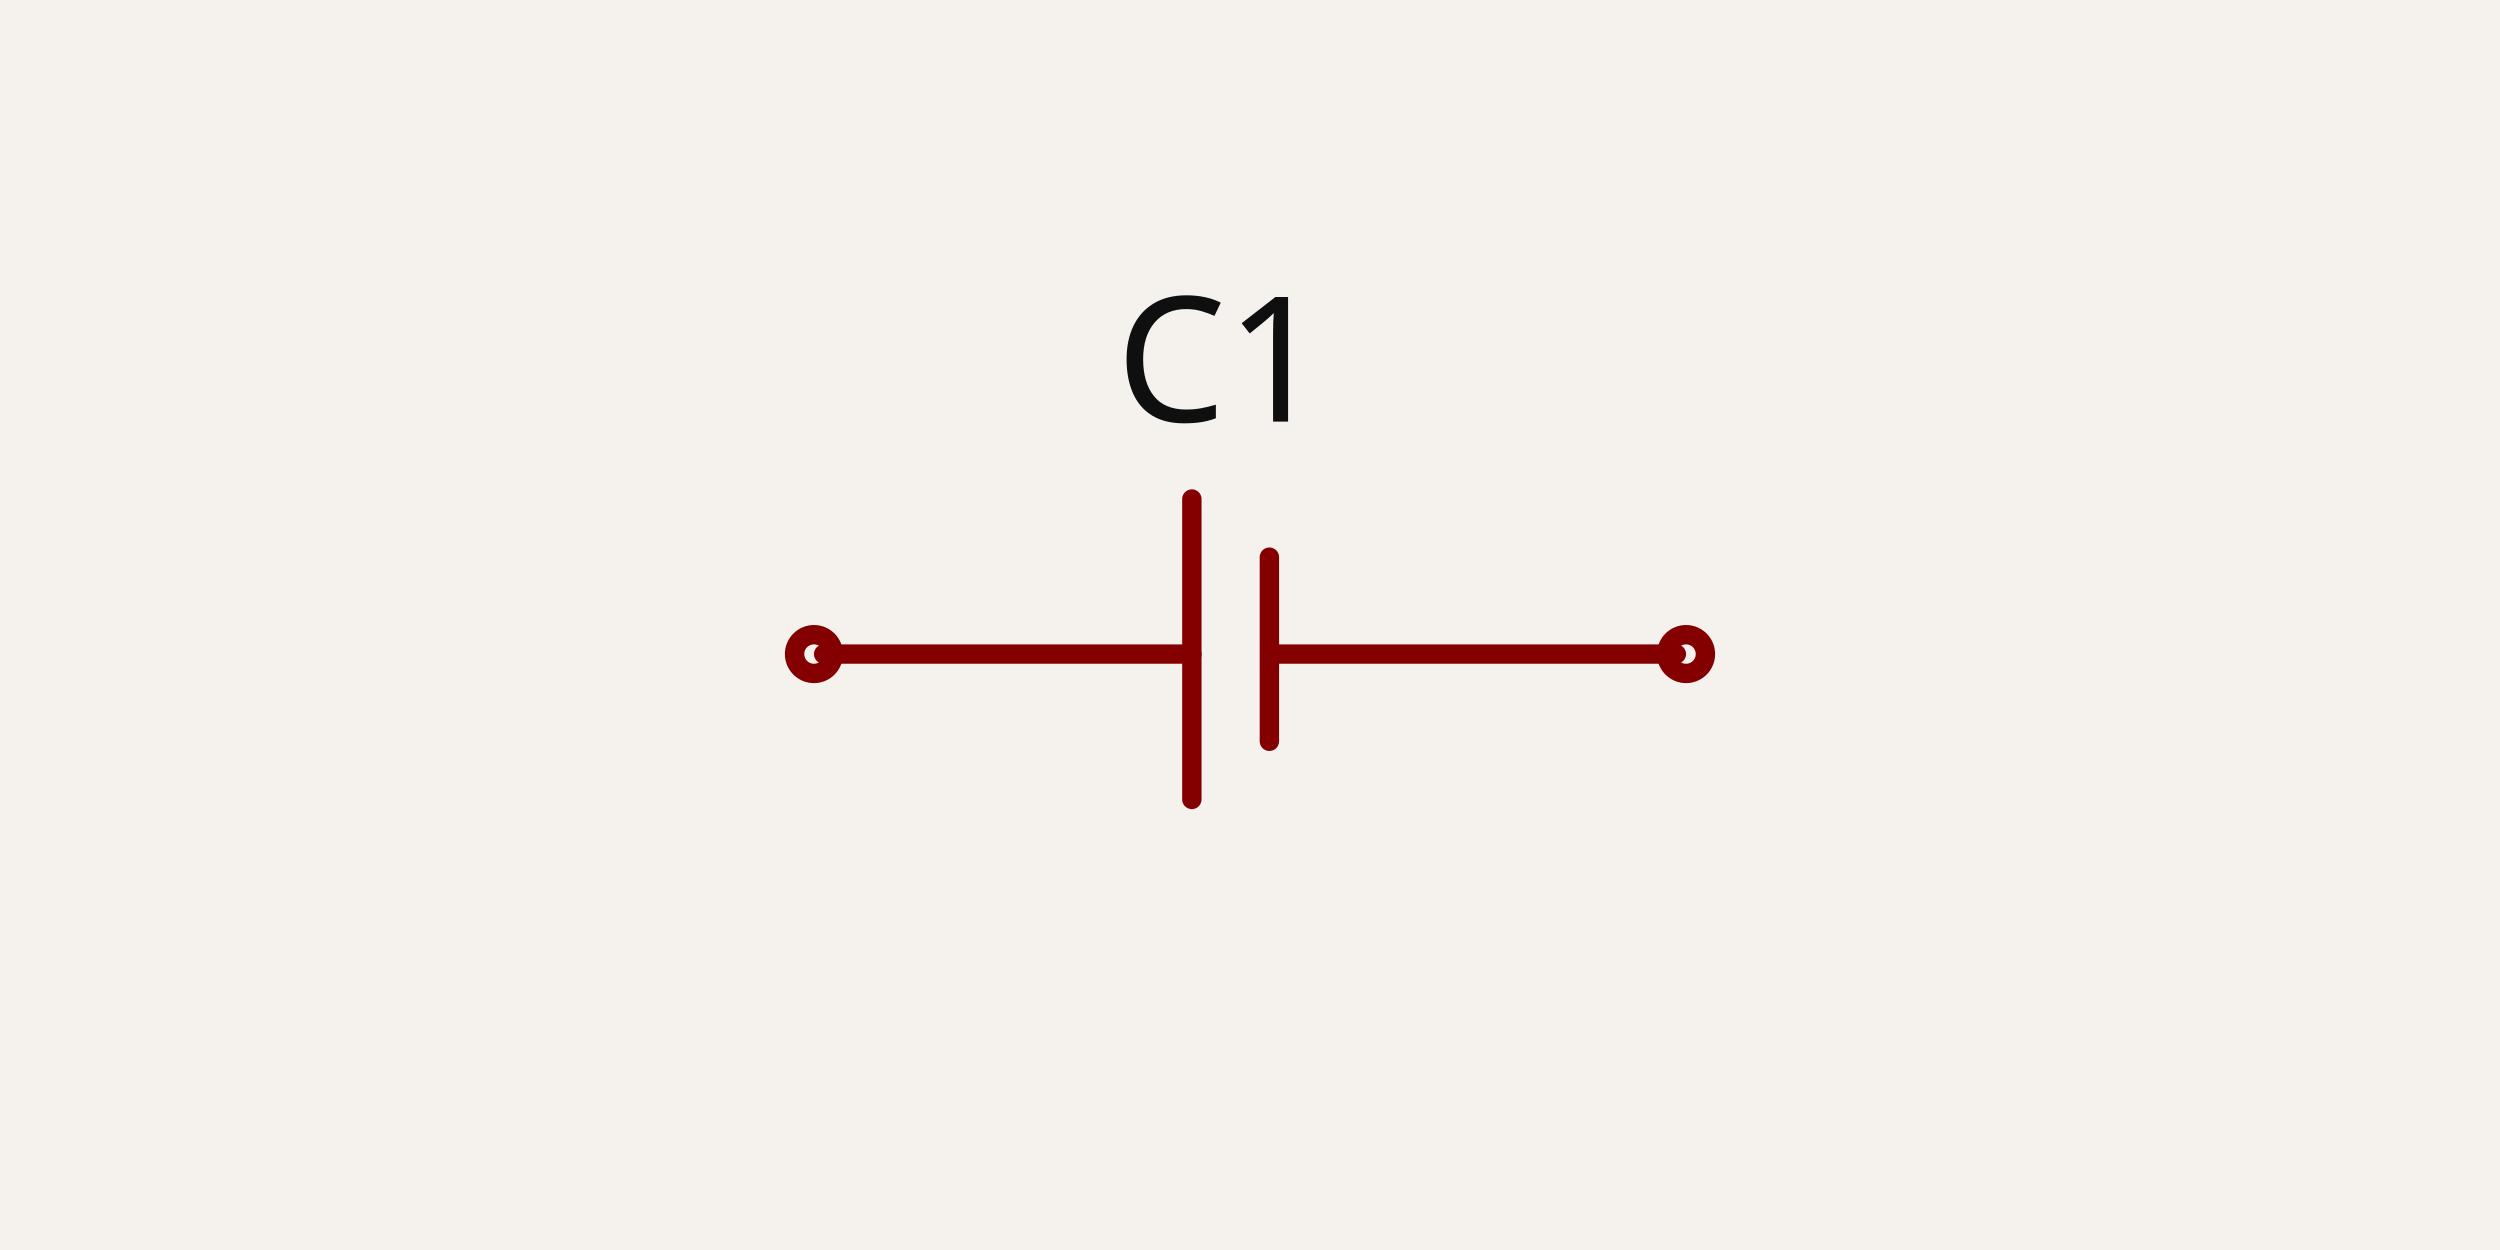
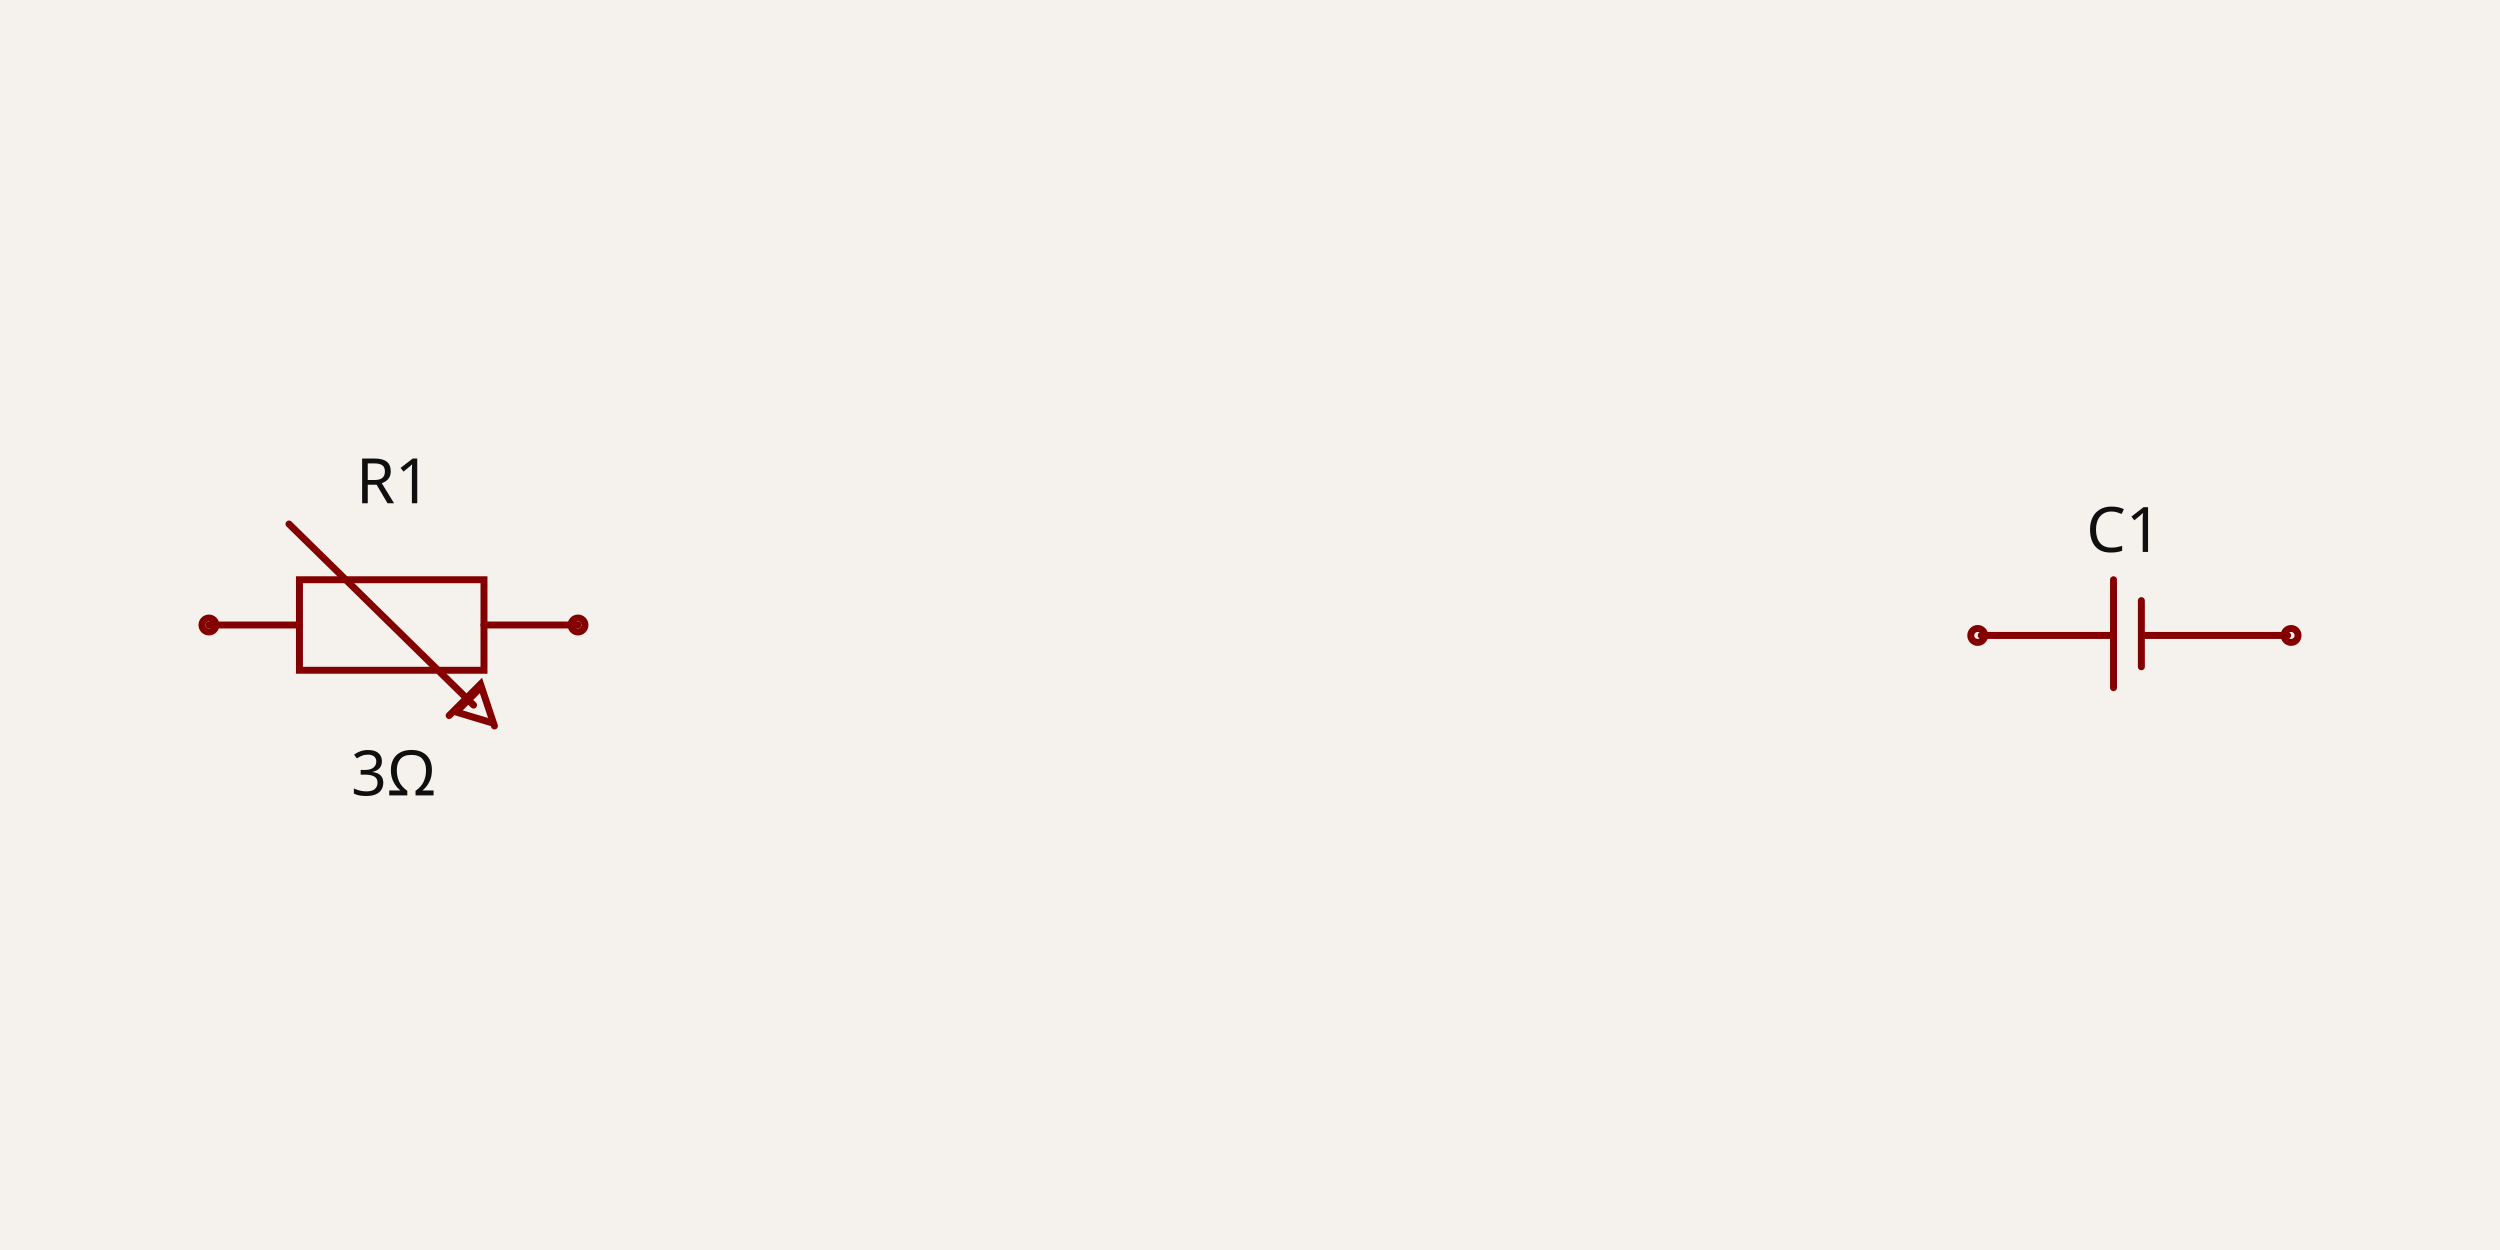
- <svg xmlns="http://www.w3.org/2000/svg" width="1200" height="600" style="background-color: rgb(245, 241, 237)" data-real-to-screen-transform="matrix(465.1162790698,0,0,-465.1162790698,600,300)">
+ <svg xmlns="http://www.w3.org/2000/svg" width="1200" height="600" style="background-color: rgb(245, 241, 237)" data-real-to-screen-transform="matrix(167.1309192201,0,0,-167.1309192201,1024.5125348189,300)">
  <style>
              .boundary { fill: rgb(245, 241, 237); }
              .schematic-boundary { fill: none; stroke: #fff; }
              .component { fill: none; stroke: rgb(132, 0, 0); }
              .chip { fill: rgb(255, 255, 194); stroke: rgb(132, 0, 0); }
              .component-pin { fill: none; stroke: rgb(132, 0, 0); }
              /* Basic per-trace hover fallback */
              .trace:hover {
                filter: invert(1);
              }
              .trace:hover .trace-crossing-outline {
                opacity: 0;
              }
              .trace:hover .trace-junction {
                filter: invert(1);
              }
              /* Net-hover highlighting: when a trace or its overlays are hovered,
                 invert color for all traces (base + overlays) sharing the same
                 subcircuit connectivity key. Also hide crossing outline during hover. */
              
              .text { font-family: sans-serif; fill: rgb(0, 150, 0); }
              .pin-number { fill: rgb(169, 0, 0); }
              .port-label { fill: rgb(0, 100, 100); }
              .component-name { fill: rgb(0, 100, 100); }
            </style>
  <rect class="boundary" x="0" y="0" width="1200" height="600" />
  <g data-circuit-json-type="schematic_component" data-schematic-component-id="schematic_component_0">
-     <rect class="component-overlay" x="395.349" y="239.535" width="409.302" height="144.186" fill="transparent" />
-     <path d="M 572.093 239.535 L 572.093 383.721" stroke="rgb(132, 0, 0)" fill="none" stroke-width="9.302px" stroke-linecap="round" />
-     <path d="M 609.302 267.442 L 609.302 355.814" stroke="rgb(132, 0, 0)" fill="none" stroke-width="9.302px" stroke-linecap="round" />
-     <path d="M 572.093 313.953 L 395.349 313.953" stroke="rgb(132, 0, 0)" fill="none" stroke-width="9.302px" stroke-linecap="round" />
-     <path d="M 804.651 313.953 L 613.953 313.953" stroke="rgb(132, 0, 0)" fill="none" stroke-width="9.302px" stroke-linecap="round" />
-     <text x="586.047" y="202.357" stroke="rgb(245, 241, 237)" stroke-width="9.302px" paint-order="stroke" fill="rgb(15, 15, 15)" font-family="sans-serif" text-anchor="middle" dominant-baseline="auto" font-size="83.721px">C1</text>
-     <text x="586.047" y="458.109" fill="rgb(15, 15, 15)" font-family="sans-serif" text-anchor="middle" dominant-baseline="hanging" font-size="83.721px" />
-     <circle cx="390.698" cy="313.953" r="9.302px" stroke-width="9.302px" fill="none" stroke="rgb(132, 0, 0)" />
-     <circle cx="809.302" cy="313.953" r="9.302px" stroke-width="9.302px" fill="none" stroke="rgb(132, 0, 0)" />
+     <rect class="component-overlay" x="950.975" y="278.273" width="147.075" height="51.811" fill="transparent" />
+     <path d="M 1014.485 278.273 L 1014.485 330.084" stroke="rgb(132, 0, 0)" fill="none" stroke-width="3.343px" stroke-linecap="round" />
+     <path d="M 1027.855 288.301 L 1027.855 320.056" stroke="rgb(132, 0, 0)" fill="none" stroke-width="3.343px" stroke-linecap="round" />
+     <path d="M 1014.485 305.014 L 950.975 305.014" stroke="rgb(132, 0, 0)" fill="none" stroke-width="3.343px" stroke-linecap="round" />
+     <path d="M 1098.05 305.014 L 1029.526 305.014" stroke="rgb(132, 0, 0)" fill="none" stroke-width="3.343px" stroke-linecap="round" />
+     <text x="1019.499" y="264.934" stroke="rgb(245, 241, 237)" stroke-width="3.343px" paint-order="stroke" fill="rgb(15, 15, 15)" font-family="sans-serif" text-anchor="middle" dominant-baseline="auto" font-size="30.084px">C1</text>
+     <text x="1019.499" y="356.794" fill="rgb(15, 15, 15)" font-family="sans-serif" text-anchor="middle" dominant-baseline="hanging" font-size="30.084px" />
+     <circle cx="949.304" cy="305.014" r="3.343px" stroke-width="3.343px" fill="none" stroke="rgb(132, 0, 0)" />
+     <circle cx="1099.721" cy="305.014" r="3.343px" stroke-width="3.343px" fill="none" stroke="rgb(132, 0, 0)" />
+   </g>
+   <g data-circuit-json-type="schematic_component" data-schematic-component-id="schematic_component_1">
+     <rect class="component-overlay" x="100.279" y="251.532" width="177.159" height="96.936" fill="transparent" />
+     <path d="M 100.279 300 L 143.733 300" stroke="rgb(132, 0, 0)" fill="none" stroke-width="3.343px" stroke-linecap="round" />
+     <path d="M 232.312 300 L 277.437 300" stroke="rgb(132, 0, 0)" fill="none" stroke-width="3.343px" stroke-linecap="round" />
+     <path d="M 188.858 278.273 L 232.312 278.273 L 232.312 321.727 L 143.733 321.727 L 143.733 278.273 L 188.858 278.273" stroke="rgb(132, 0, 0)" fill="none" stroke-width="3.343px" stroke-linecap="round" />
+     <path d="M 235.655 346.797 L 218.942 341.783 L 230.641 330.084" stroke="rgb(132, 0, 0)" fill="none" stroke-width="3.343px" stroke-linecap="round" />
+     <path d="M 237.326 348.468 L 230.641 328.412 L 215.599 343.454" stroke="rgb(132, 0, 0)" fill="none" stroke-width="3.343px" stroke-linecap="round" />
+     <path d="M 138.719 251.532 L 227.298 338.44" stroke="rgb(132, 0, 0)" fill="none" stroke-width="3.343px" stroke-linecap="round" />
+     <text x="188.858" y="358.438" fill="rgb(15, 15, 15)" font-family="sans-serif" text-anchor="middle" dominant-baseline="hanging" font-size="30.084px">3Ω</text>
+     <text x="188.858" y="241.562" stroke="rgb(245, 241, 237)" stroke-width="3.343px" paint-order="stroke" fill="rgb(15, 15, 15)" font-family="sans-serif" text-anchor="middle" dominant-baseline="auto" font-size="30.084px">R1</text>
+     <circle cx="100.279" cy="300" r="3.343px" stroke-width="3.343px" fill="none" stroke="rgb(132, 0, 0)" />
+     <circle cx="277.437" cy="300" r="3.343px" stroke-width="3.343px" fill="none" stroke="rgb(132, 0, 0)" />
  </g>
  <g class="schematic-port-hover" data-schematic-port-id="source_port_0">
-     <circle cx="390.698" cy="313.953" r="18.605" fill="red" opacity="0" />
+     <circle cx="949.304" cy="305.014" r="6.685" fill="red" opacity="0" />
  </g>
  <g class="schematic-port-hover" data-schematic-port-id="source_port_1">
-     <circle cx="809.302" cy="313.953" r="18.605" fill="red" opacity="0" />
+     <circle cx="1099.721" cy="305.014" r="6.685" fill="red" opacity="0" />
+   </g>
+   <g class="schematic-port-hover" data-schematic-port-id="source_port_2">
+     <circle cx="100.279" cy="300" r="6.685" fill="red" opacity="0" />
+   </g>
+   <g class="schematic-port-hover" data-schematic-port-id="source_port_3">
+     <circle cx="277.437" cy="300" r="6.685" fill="red" opacity="0" />
  </g>
</svg>
